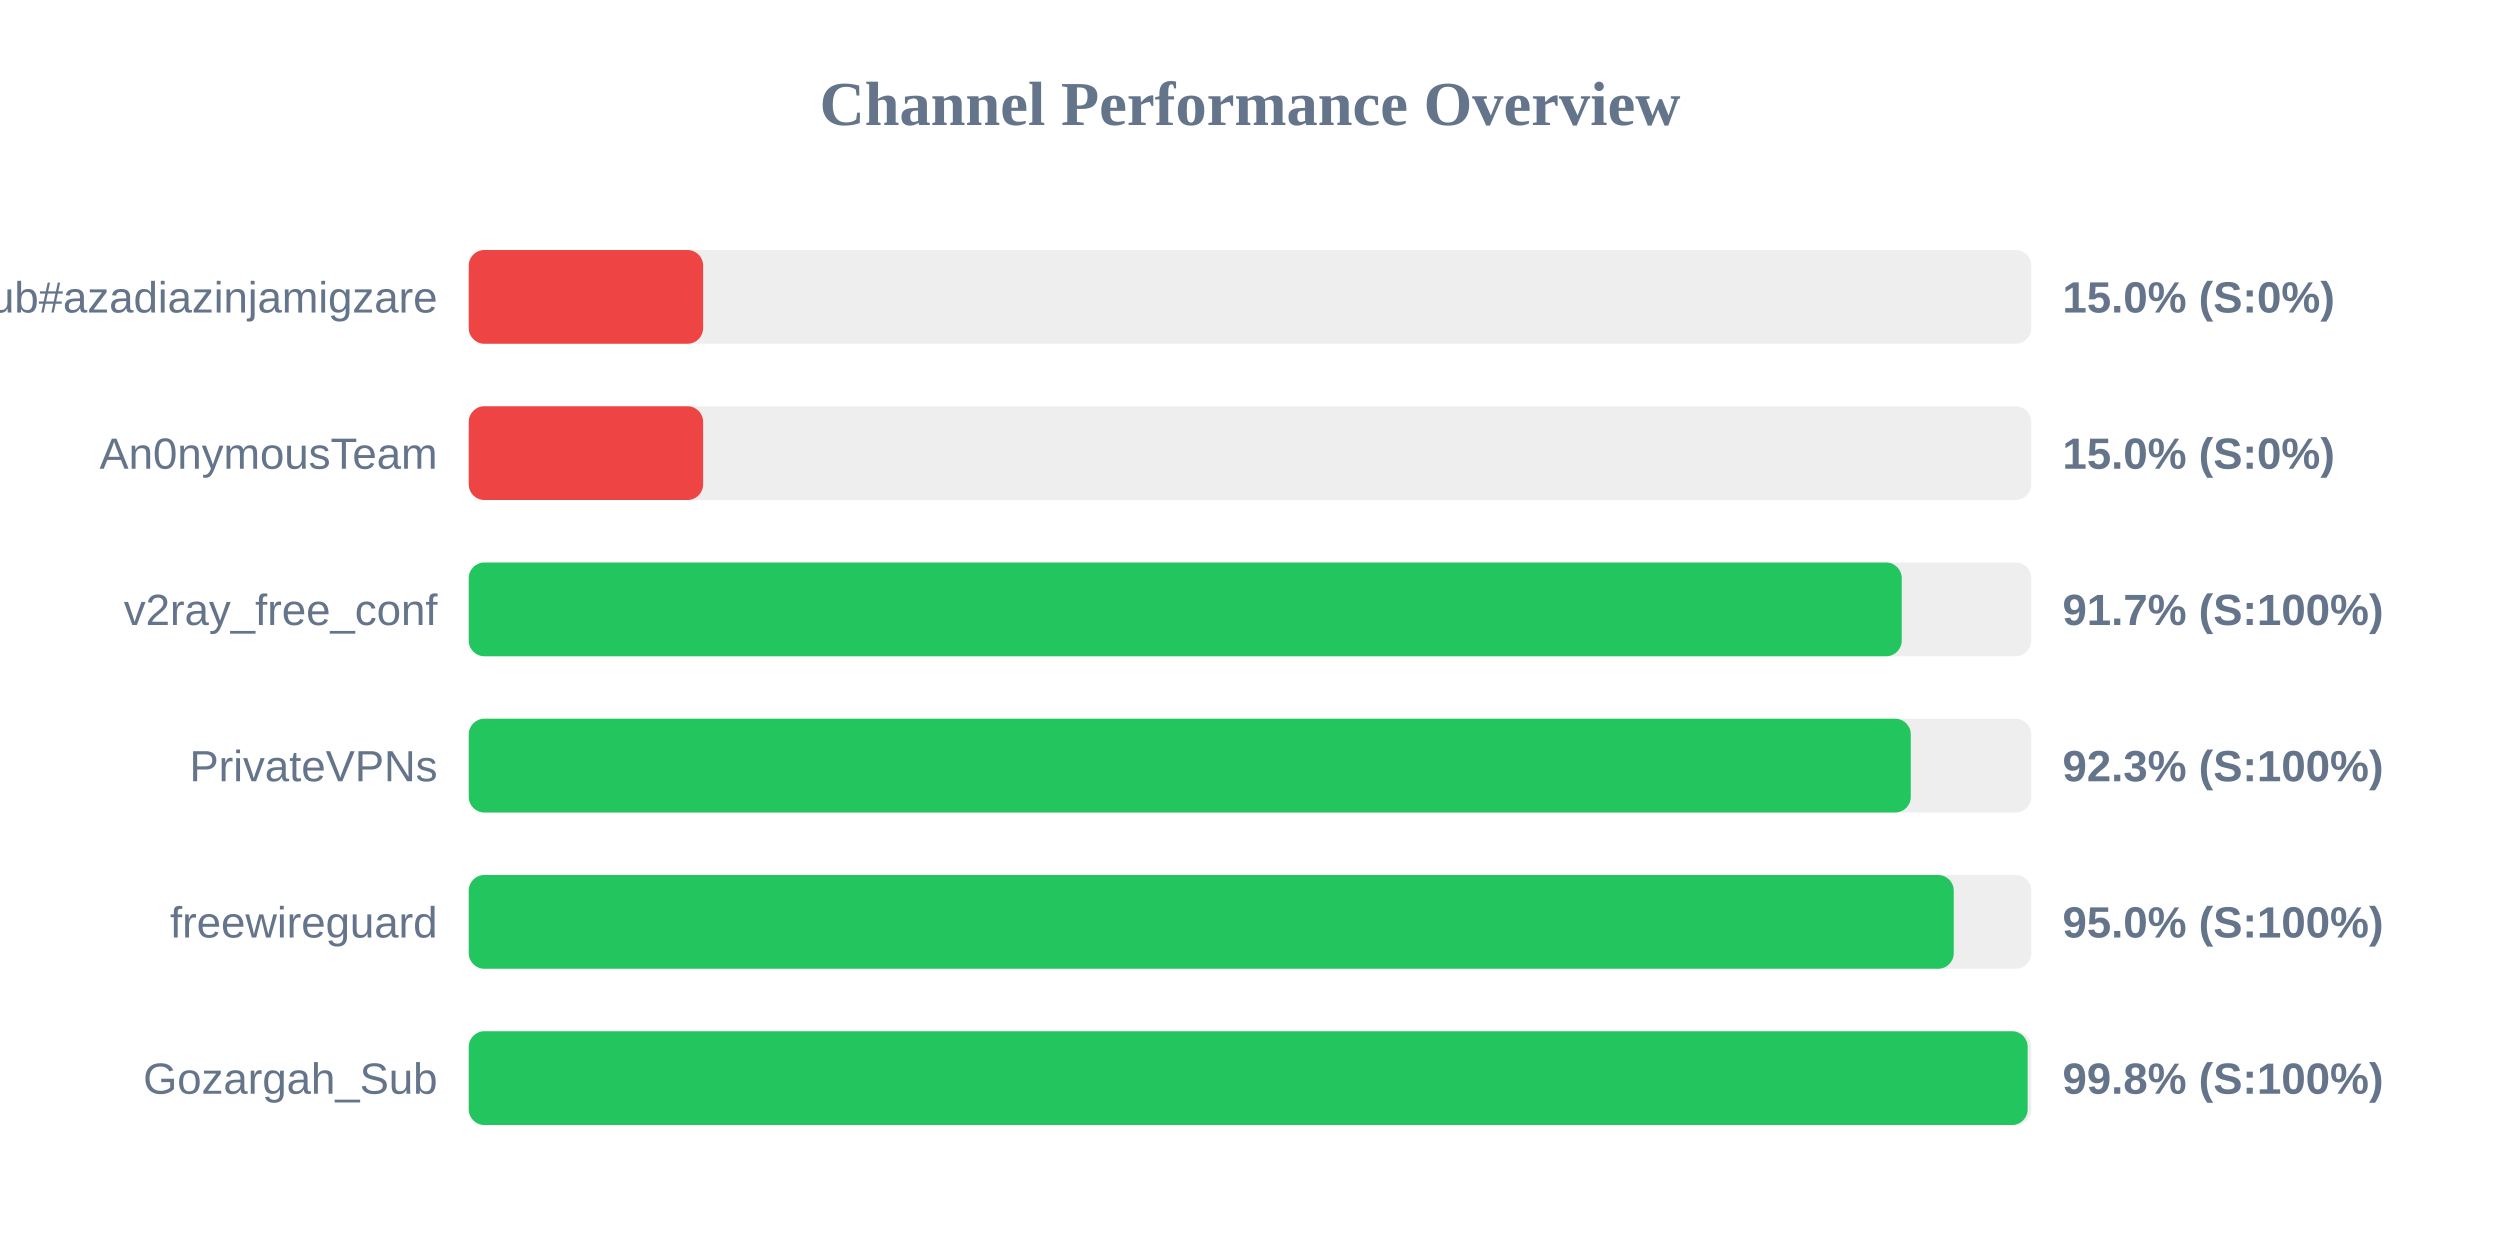
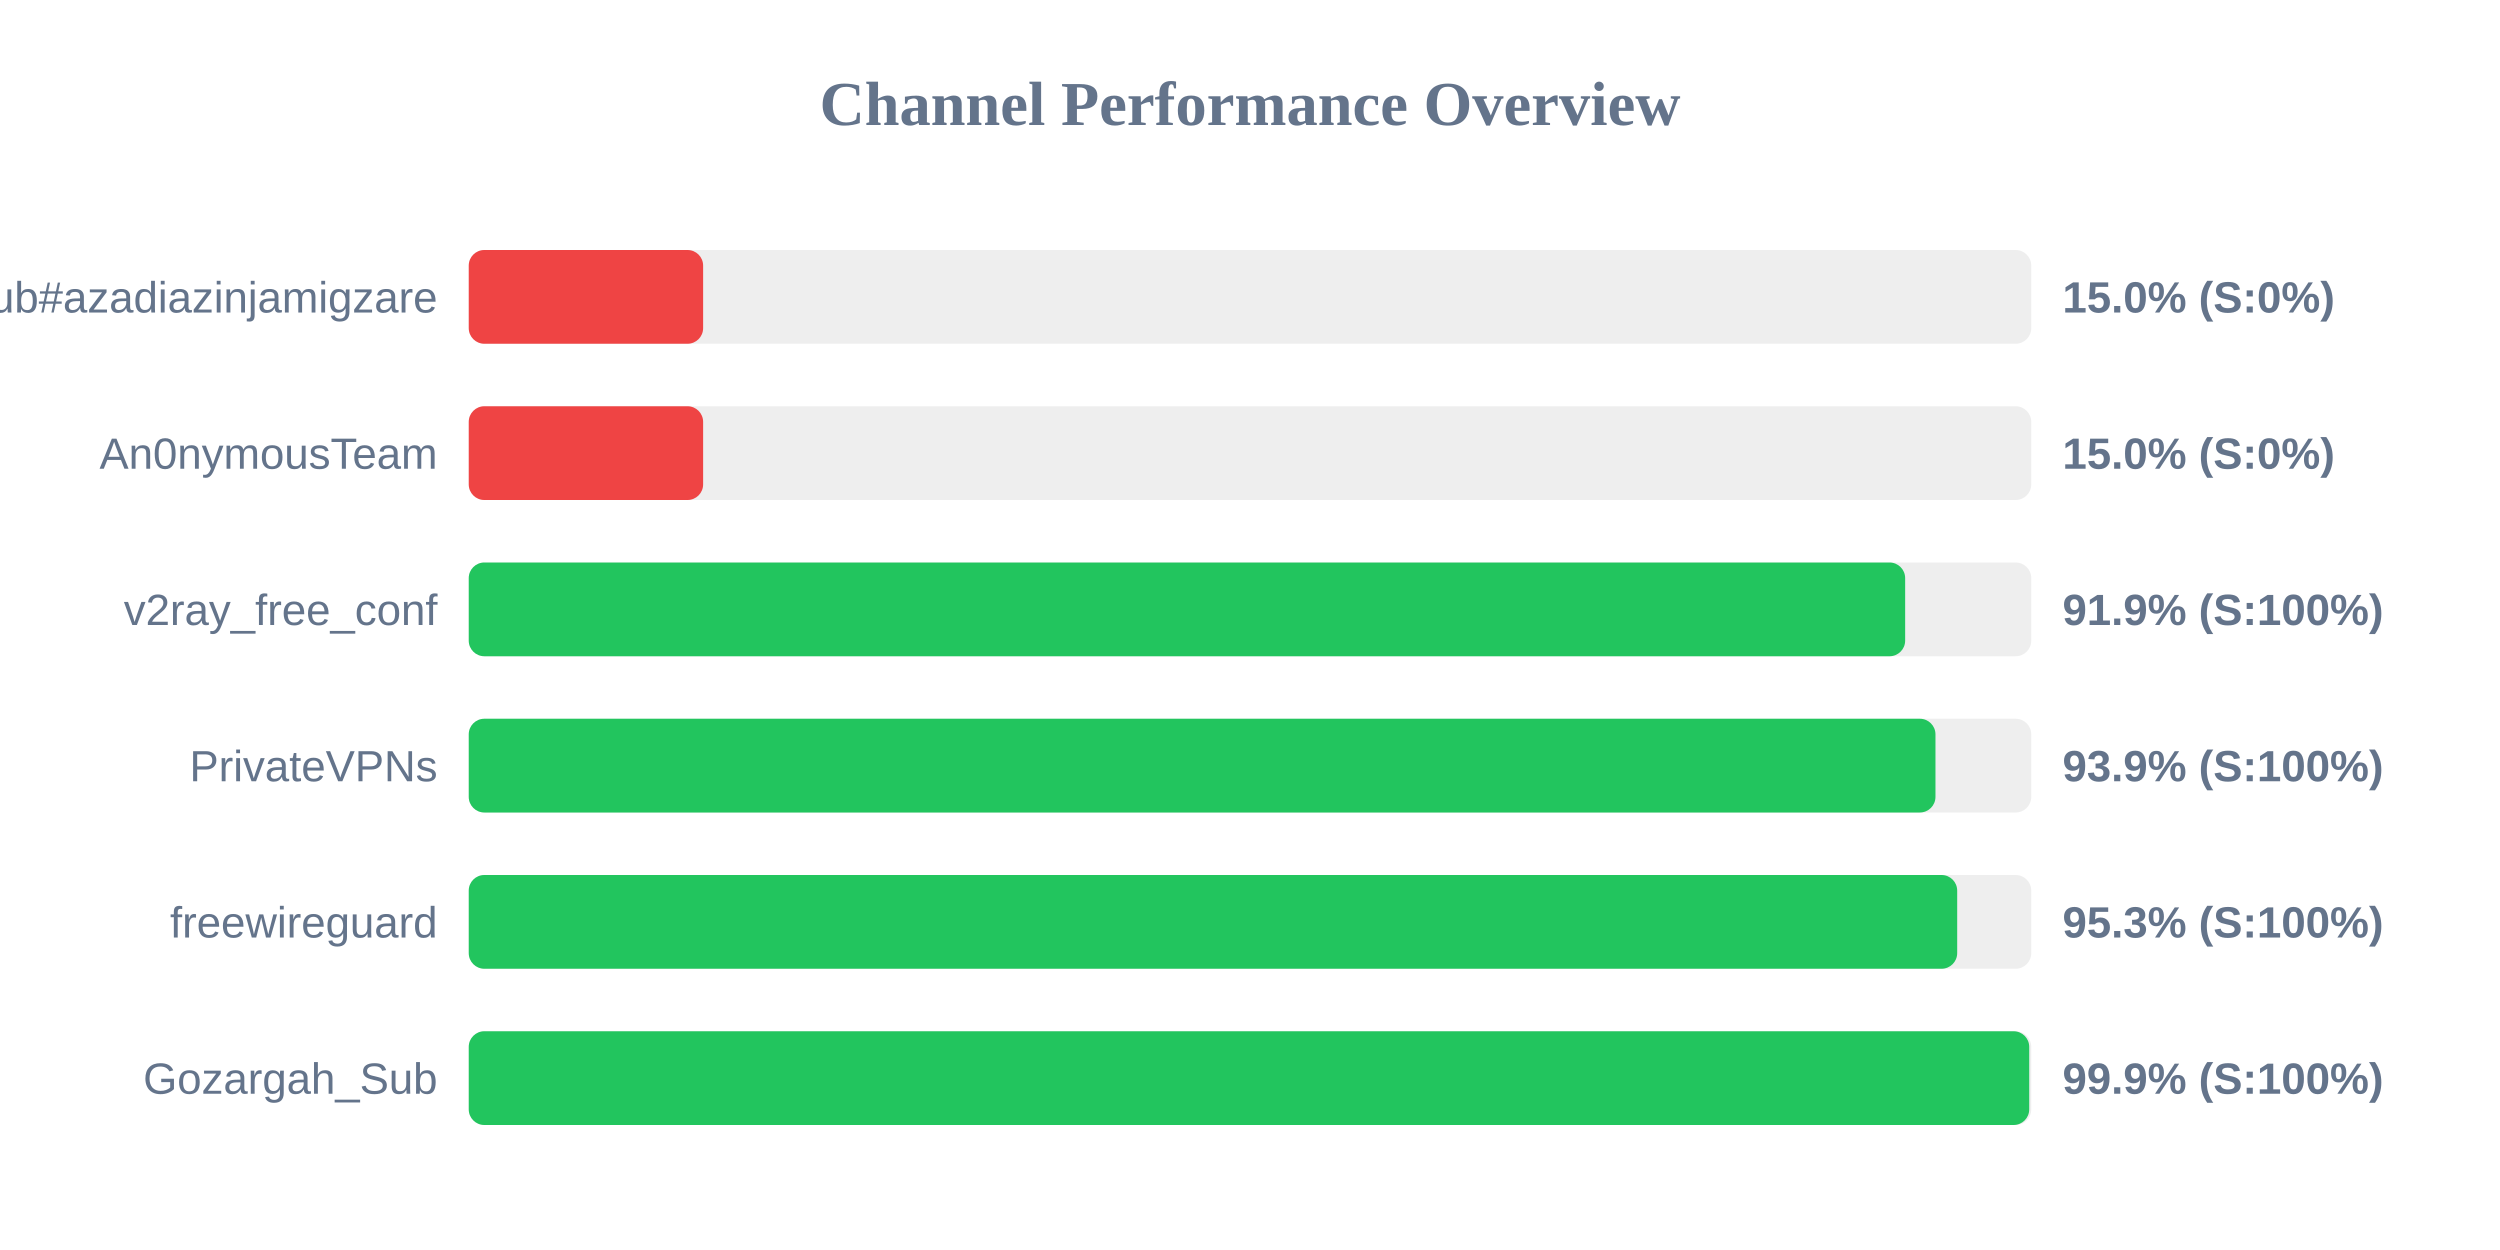
<svg xmlns="http://www.w3.org/2000/svg" width="800" height="400" version="1.1">
  <style>
        .row { font: 14px Arial; fill: #64748b; }
        .score { font: bold 14px Arial; fill: #64748b; }
    </style>
  <text x="400" y="40" text-anchor="middle" font-size="20px" font-weight="bold" fill="#64748b">Channel Performance Overview</text>
  <rect x="150" y="80" width="500" height="30" fill="#eee" rx="5" />
  <rect x="150" y="80" width="75.0" height="30" fill="#ef4444" rx="5" />
  <text x="140" y="100" text-anchor="end" class="row">Sub#azadiazinjamigzare</text>
  <text x="660" y="100" text-anchor="start" class="score">15.0% (S:0%)</text>
  <rect x="150" y="130" width="500" height="30" fill="#eee" rx="5" />
  <rect x="150" y="130" width="75.0" height="30" fill="#ef4444" rx="5" />
  <text x="140" y="150" text-anchor="end" class="row">An0nymousTeam</text>
  <text x="660" y="150" text-anchor="start" class="score">15.0% (S:0%)</text>
  <rect x="150" y="180" width="500" height="30" fill="#eee" rx="5" />
-   <rect x="150" y="180" width="458.55" height="30" fill="#22c55e" rx="5" />
+   <rect x="150" y="180" width="459.65" height="30" fill="#22c55e" rx="5" />
  <text x="140" y="200" text-anchor="end" class="row">v2ray_free_conf</text>
-   <text x="660" y="200" text-anchor="start" class="score">91.7% (S:100%)</text>
+   <text x="660" y="200" text-anchor="start" class="score">91.9% (S:100%)</text>
  <rect x="150" y="230" width="500" height="30" fill="#eee" rx="5" />
-   <rect x="150" y="230" width="461.45" height="30" fill="#22c55e" rx="5" />
+   <rect x="150" y="230" width="469.35" height="30" fill="#22c55e" rx="5" />
  <text x="140" y="250" text-anchor="end" class="row">PrivateVPNs</text>
-   <text x="660" y="250" text-anchor="start" class="score">92.3% (S:100%)</text>
+   <text x="660" y="250" text-anchor="start" class="score">93.9% (S:100%)</text>
  <rect x="150" y="280" width="500" height="30" fill="#eee" rx="5" />
-   <rect x="150" y="280" width="475.2" height="30" fill="#22c55e" rx="5" />
+   <rect x="150" y="280" width="476.3" height="30" fill="#22c55e" rx="5" />
  <text x="140" y="300" text-anchor="end" class="row">freewireguard</text>
-   <text x="660" y="300" text-anchor="start" class="score">95.0% (S:100%)</text>
+   <text x="660" y="300" text-anchor="start" class="score">95.3% (S:100%)</text>
  <rect x="150" y="330" width="500" height="30" fill="#eee" rx="5" />
-   <rect x="150" y="330" width="498.85" height="30" fill="#22c55e" rx="5" />
+   <rect x="150" y="330" width="499.35" height="30" fill="#22c55e" rx="5" />
  <text x="140" y="350" text-anchor="end" class="row">Gozargah_Sub</text>
-   <text x="660" y="350" text-anchor="start" class="score">99.8% (S:100%)</text>
+   <text x="660" y="350" text-anchor="start" class="score">99.9% (S:100%)</text>
</svg>
